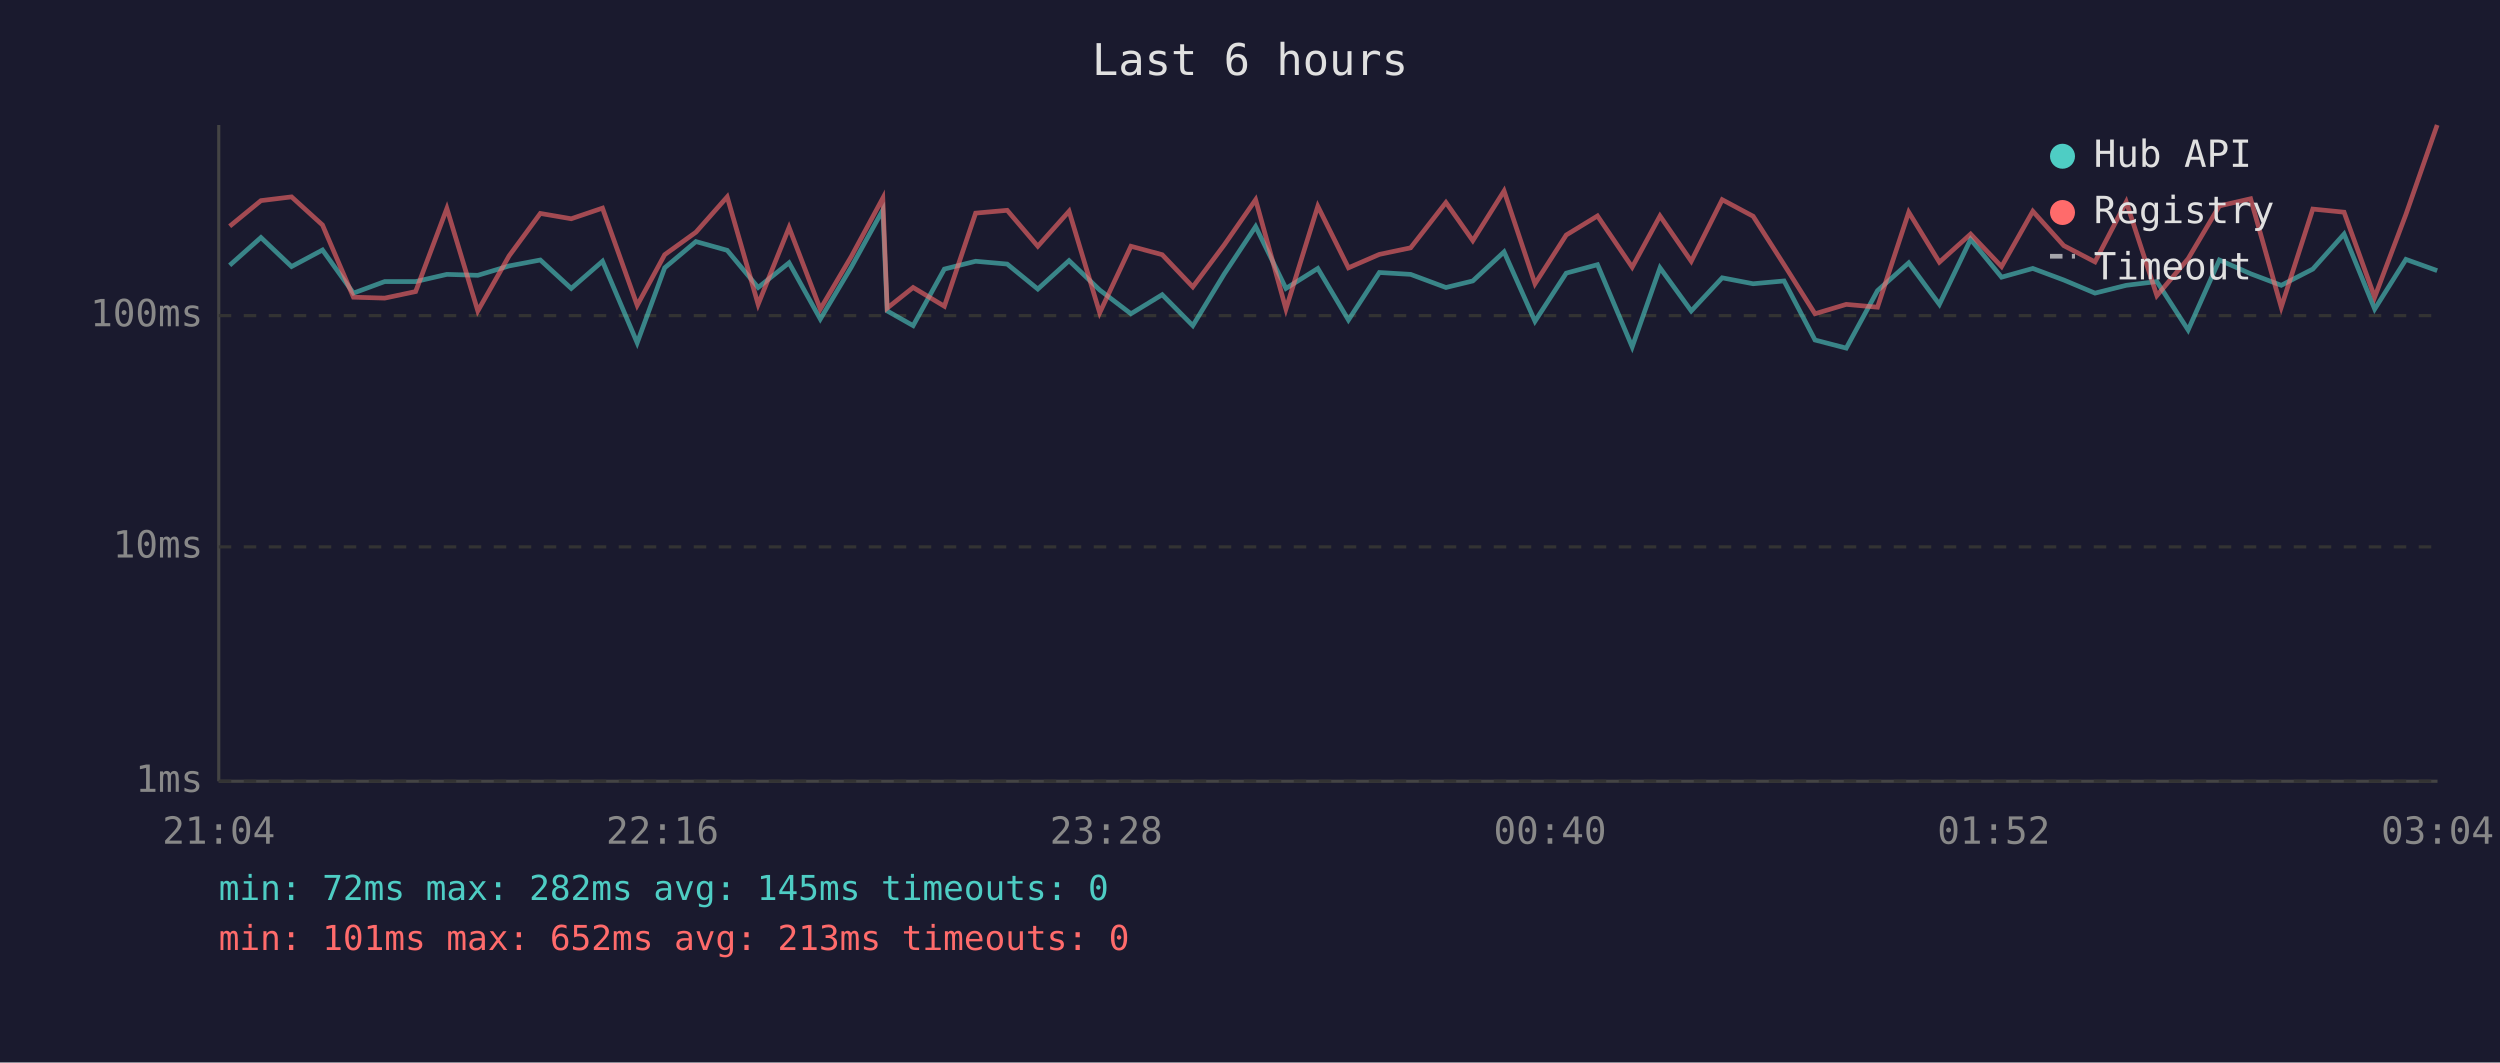
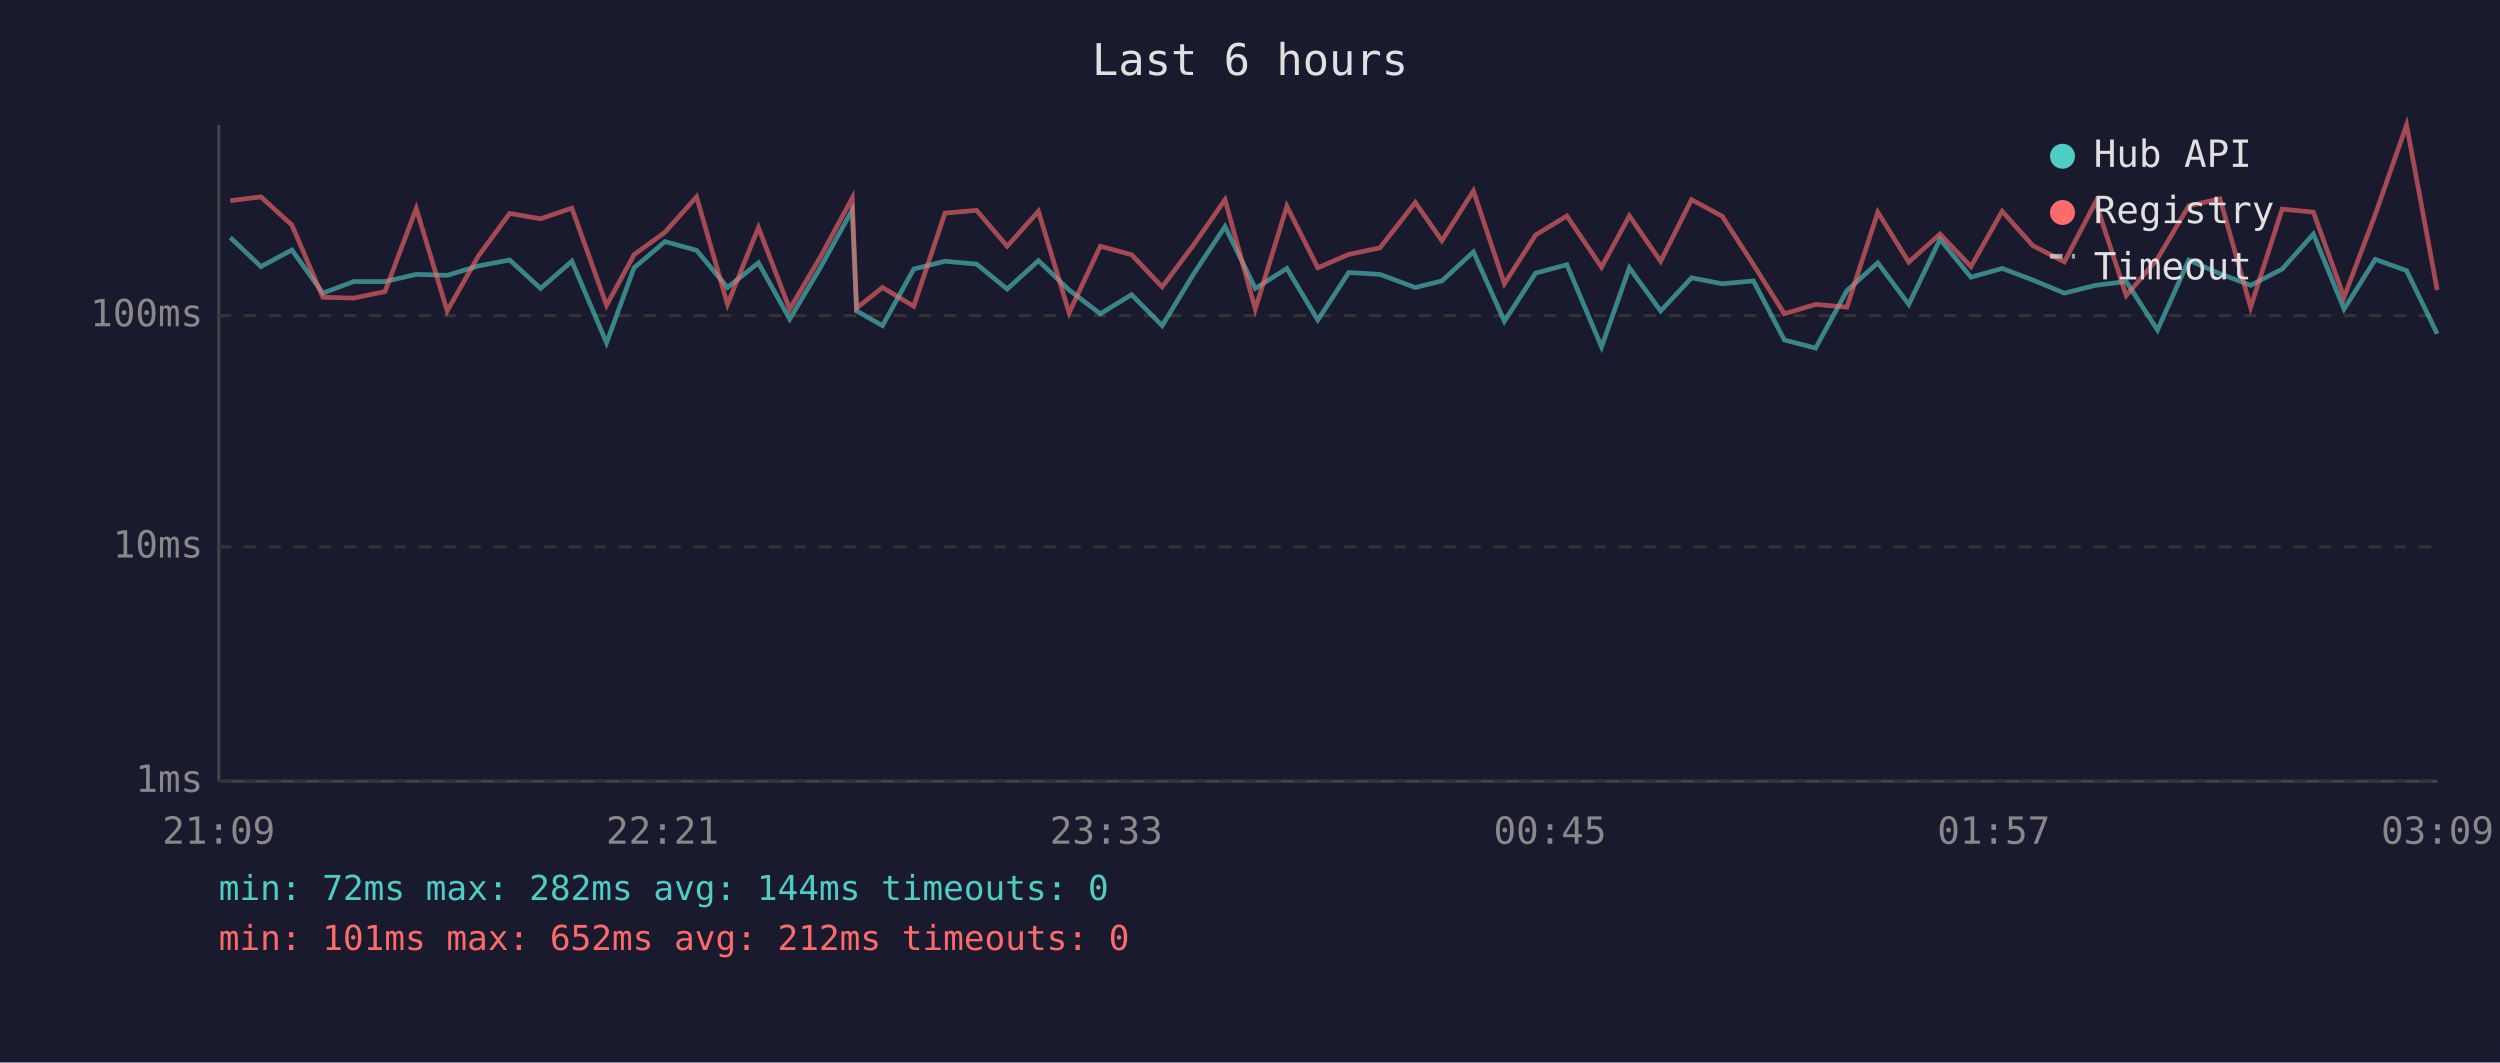
<svg xmlns="http://www.w3.org/2000/svg" viewBox="0 0 800 340" font-family="monospace" font-size="12">
  <rect width="800" height="340" fill="#1a1a2e" />
  <text x="400" y="24" fill="#e0e0e0" font-size="14" text-anchor="middle">Last 6 hours</text>
  <line x1="70" y1="40" x2="70" y2="250" stroke="#444" stroke-width="1" />
  <line x1="70" y1="250" x2="780" y2="250" stroke="#444" stroke-width="1" />
  <line x1="70" y1="250" x2="780" y2="250" stroke="#333" stroke-width="1" stroke-dasharray="4" />
  <text x="65" y="250" fill="#888" text-anchor="end" dominant-baseline="middle">1ms</text>
  <line x1="70" y1="175" x2="780" y2="175" stroke="#333" stroke-width="1" stroke-dasharray="4" />
  <text x="65" y="175" fill="#888" text-anchor="end" dominant-baseline="middle">10ms</text>
  <line x1="70" y1="101" x2="780" y2="101" stroke="#333" stroke-width="1" stroke-dasharray="4" />
  <text x="65" y="101" fill="#888" text-anchor="end" dominant-baseline="middle">100ms</text>
-   <text x="70" y="270" fill="#888" text-anchor="middle">21:04</text>
-   <text x="212" y="270" fill="#888" text-anchor="middle">22:16</text>
-   <text x="354" y="270" fill="#888" text-anchor="middle">23:28</text>
-   <text x="496" y="270" fill="#888" text-anchor="middle">00:40</text>
-   <text x="638" y="270" fill="#888" text-anchor="middle">01:52</text>
-   <text x="780" y="270" fill="#888" text-anchor="middle">03:04</text>
-   <polyline points="73.5,84.9 83.5,76.0 93.3,85.3 103.2,80.0 113.1,93.8 123.1,90.1 133.0,90.1 143.0,87.8 152.9,88.1 162.9,85.1 172.9,83.2 182.8,92.3 192.8,83.6 203.9,109.7 212.7,85.7 222.7,77.3 232.7,80.1 242.6,92.0 252.5,84.1 262.5,102.1 272.4,85.5 282.5,67.2 283.9,99.5 292.2,104.2 302.2,86.1 312.2,83.6 322.3,84.5 332.1,92.5 342.1,83.4 351.9,92.8 361.9,100.4 371.9,94.3 381.7,104.2 391.8,87.6 401.8,72.5 411.5,92.3 421.7,85.9 431.5,102.4 441.4,87.2 451.4,87.8 462.7,92.0 471.3,89.9 481.3,80.6 491.2,102.8 501.2,87.4 511.2,84.7 522.3,111.0 531.2,85.7 541.2,99.5 551.1,88.9 561.0,90.8 570.9,89.9 580.8,108.8 590.8,111.4 600.8,93.0 610.8,84.1 620.6,97.4 630.6,76.6 640.5,88.7 650.5,85.9 660.4,89.6 670.4,93.8 680.4,91.3 690.2,90.1 700.2,105.6 710.2,83.2 720.2,87.6 730.0,91.3 740.1,86.1 750.1,74.9 759.9,98.9 769.9,83.0 779.9,86.6" fill="none" stroke="#4ecdc4" stroke-width="1.5" opacity="0.6" />
-   <polyline points="73.5,72.4 83.5,64.2 93.3,63.0 103.2,72.0 113.1,95.1 123.1,95.4 133.0,93.3 143.0,66.7 152.9,99.5 162.9,81.9 172.9,68.3 182.8,70.0 192.8,66.6 203.9,97.7 212.7,81.5 222.7,74.3 232.7,63.0 242.6,97.4 252.5,72.8 262.5,98.9 272.4,82.1 282.5,63.4 283.9,98.6 292.2,92.0 302.2,98.0 312.2,68.2 322.3,67.3 332.1,78.8 342.1,67.6 351.9,100.1 361.9,78.8 371.9,81.5 381.7,91.8 391.8,78.3 401.8,63.9 411.5,98.9 421.7,66.0 431.5,85.7 441.4,81.4 451.4,79.3 462.7,64.8 471.3,77.0 481.3,61.1 491.2,90.8 501.2,75.2 511.2,69.1 522.3,85.5 531.2,69.1 541.2,83.6 551.1,63.9 561.0,69.2 570.9,84.7 580.8,100.4 590.8,97.4 600.8,98.3 610.8,67.9 620.6,83.9 630.6,74.9 640.5,85.3 650.5,67.6 660.4,78.6 670.4,83.8 680.4,64.6 690.2,94.6 700.2,82.8 710.2,65.9 720.2,63.6 730.0,98.3 740.1,66.9 750.1,67.9 759.9,95.1 769.9,68.6 779.9,40.0" fill="none" stroke="#ff6b6b" stroke-width="1.5" opacity="0.6" />
+   <text x="70" y="270" fill="#888" text-anchor="middle">21:09</text>
+   <text x="212" y="270" fill="#888" text-anchor="middle">22:21</text>
+   <text x="354" y="270" fill="#888" text-anchor="middle">23:33</text>
+   <text x="496" y="270" fill="#888" text-anchor="middle">00:45</text>
+   <text x="638" y="270" fill="#888" text-anchor="middle">01:57</text>
+   <text x="780" y="270" fill="#888" text-anchor="middle">03:09</text>
+   <polyline points="73.7,76.0 83.5,85.3 93.4,80.0 103.3,93.8 113.2,90.1 123.2,90.1 133.2,87.8 143.1,88.1 153.1,85.1 163.1,83.2 173.0,92.3 183.0,83.6 194.1,109.7 202.9,85.7 212.8,77.3 222.9,80.1 232.8,92.0 242.7,84.1 252.7,102.1 262.6,85.5 272.7,67.2 274.1,99.5 282.4,104.2 292.4,86.1 302.4,83.6 312.5,84.5 322.3,92.5 332.3,83.4 342.1,92.8 352.1,100.4 362.1,94.3 371.9,104.2 382.0,87.6 392.0,72.5 401.7,92.3 411.8,85.9 421.7,102.4 431.6,87.2 441.6,87.8 452.9,92.0 461.4,89.9 471.5,80.6 481.4,102.8 491.4,87.4 501.4,84.7 512.5,111.0 521.4,85.7 531.4,99.5 541.3,88.9 551.1,90.8 561.1,89.9 571.0,108.8 581.0,111.4 591.0,93.0 600.9,84.1 610.8,97.4 620.8,76.6 630.7,88.7 640.7,85.9 650.5,89.6 660.6,93.8 670.6,91.3 680.4,90.1 690.4,105.6 700.4,83.2 710.4,87.6 720.2,91.3 730.3,86.1 740.3,74.9 750.1,98.9 760.1,83.0 770.1,86.6 779.9,106.8" fill="none" stroke="#4ecdc4" stroke-width="1.5" opacity="0.6" />
+   <polyline points="73.7,64.2 83.5,63.0 93.4,72.0 103.3,95.1 113.2,95.4 123.2,93.3 133.2,66.7 143.1,99.5 153.1,81.9 163.1,68.3 173.0,70.0 183.0,66.6 194.1,97.7 202.9,81.5 212.8,74.3 222.9,63.0 232.8,97.4 242.7,72.8 252.7,98.9 262.6,82.1 272.7,63.4 274.1,98.6 282.4,92.0 292.4,98.0 302.4,68.2 312.5,67.3 322.3,78.8 332.3,67.6 342.1,100.1 352.1,78.8 362.1,81.5 371.9,91.8 382.0,78.3 392.0,63.9 401.7,98.9 411.8,66.0 421.7,85.7 431.6,81.4 441.6,79.3 452.9,64.8 461.4,77.0 471.5,61.1 481.4,90.8 491.4,75.2 501.4,69.1 512.5,85.5 521.4,69.1 531.4,83.6 541.3,63.9 551.1,69.2 561.1,84.7 571.0,100.4 581.0,97.4 591.0,98.3 600.9,67.9 610.8,83.9 620.8,74.9 630.7,85.3 640.7,67.6 650.5,78.6 660.6,83.8 670.6,64.6 680.4,94.6 690.4,82.8 700.4,65.9 710.4,63.6 720.2,98.3 730.3,66.9 740.3,67.9 750.1,95.1 760.1,68.6 770.1,40.0 779.9,92.8" fill="none" stroke="#ff6b6b" stroke-width="1.5" opacity="0.6" />
  <circle cx="660" cy="50" r="4" fill="#4ecdc4" />
  <text x="670" y="50" fill="#e0e0e0" dominant-baseline="middle">Hub API</text>
  <circle cx="660" cy="68" r="4" fill="#ff6b6b" />
  <text x="670" y="68" fill="#e0e0e0" dominant-baseline="middle">Registry</text>
  <line x1="656" y1="82" x2="664" y2="82" stroke="#e0e0e0" stroke-width="1.5" stroke-dasharray="4,3" opacity="0.7" />
  <text x="670" y="86" fill="#e0e0e0" dominant-baseline="middle">Timeout</text>
-   <text x="70" y="288" fill="#4ecdc4" font-size="11">min: 72ms  max: 282ms  avg: 145ms  timeouts: 0</text>
-   <text x="70" y="304" fill="#ff6b6b" font-size="11">min: 101ms  max: 652ms  avg: 213ms  timeouts: 0</text>
+   <text x="70" y="288" fill="#4ecdc4" font-size="11">min: 72ms  max: 282ms  avg: 144ms  timeouts: 0</text>
+   <text x="70" y="304" fill="#ff6b6b" font-size="11">min: 101ms  max: 652ms  avg: 212ms  timeouts: 0</text>
</svg>
